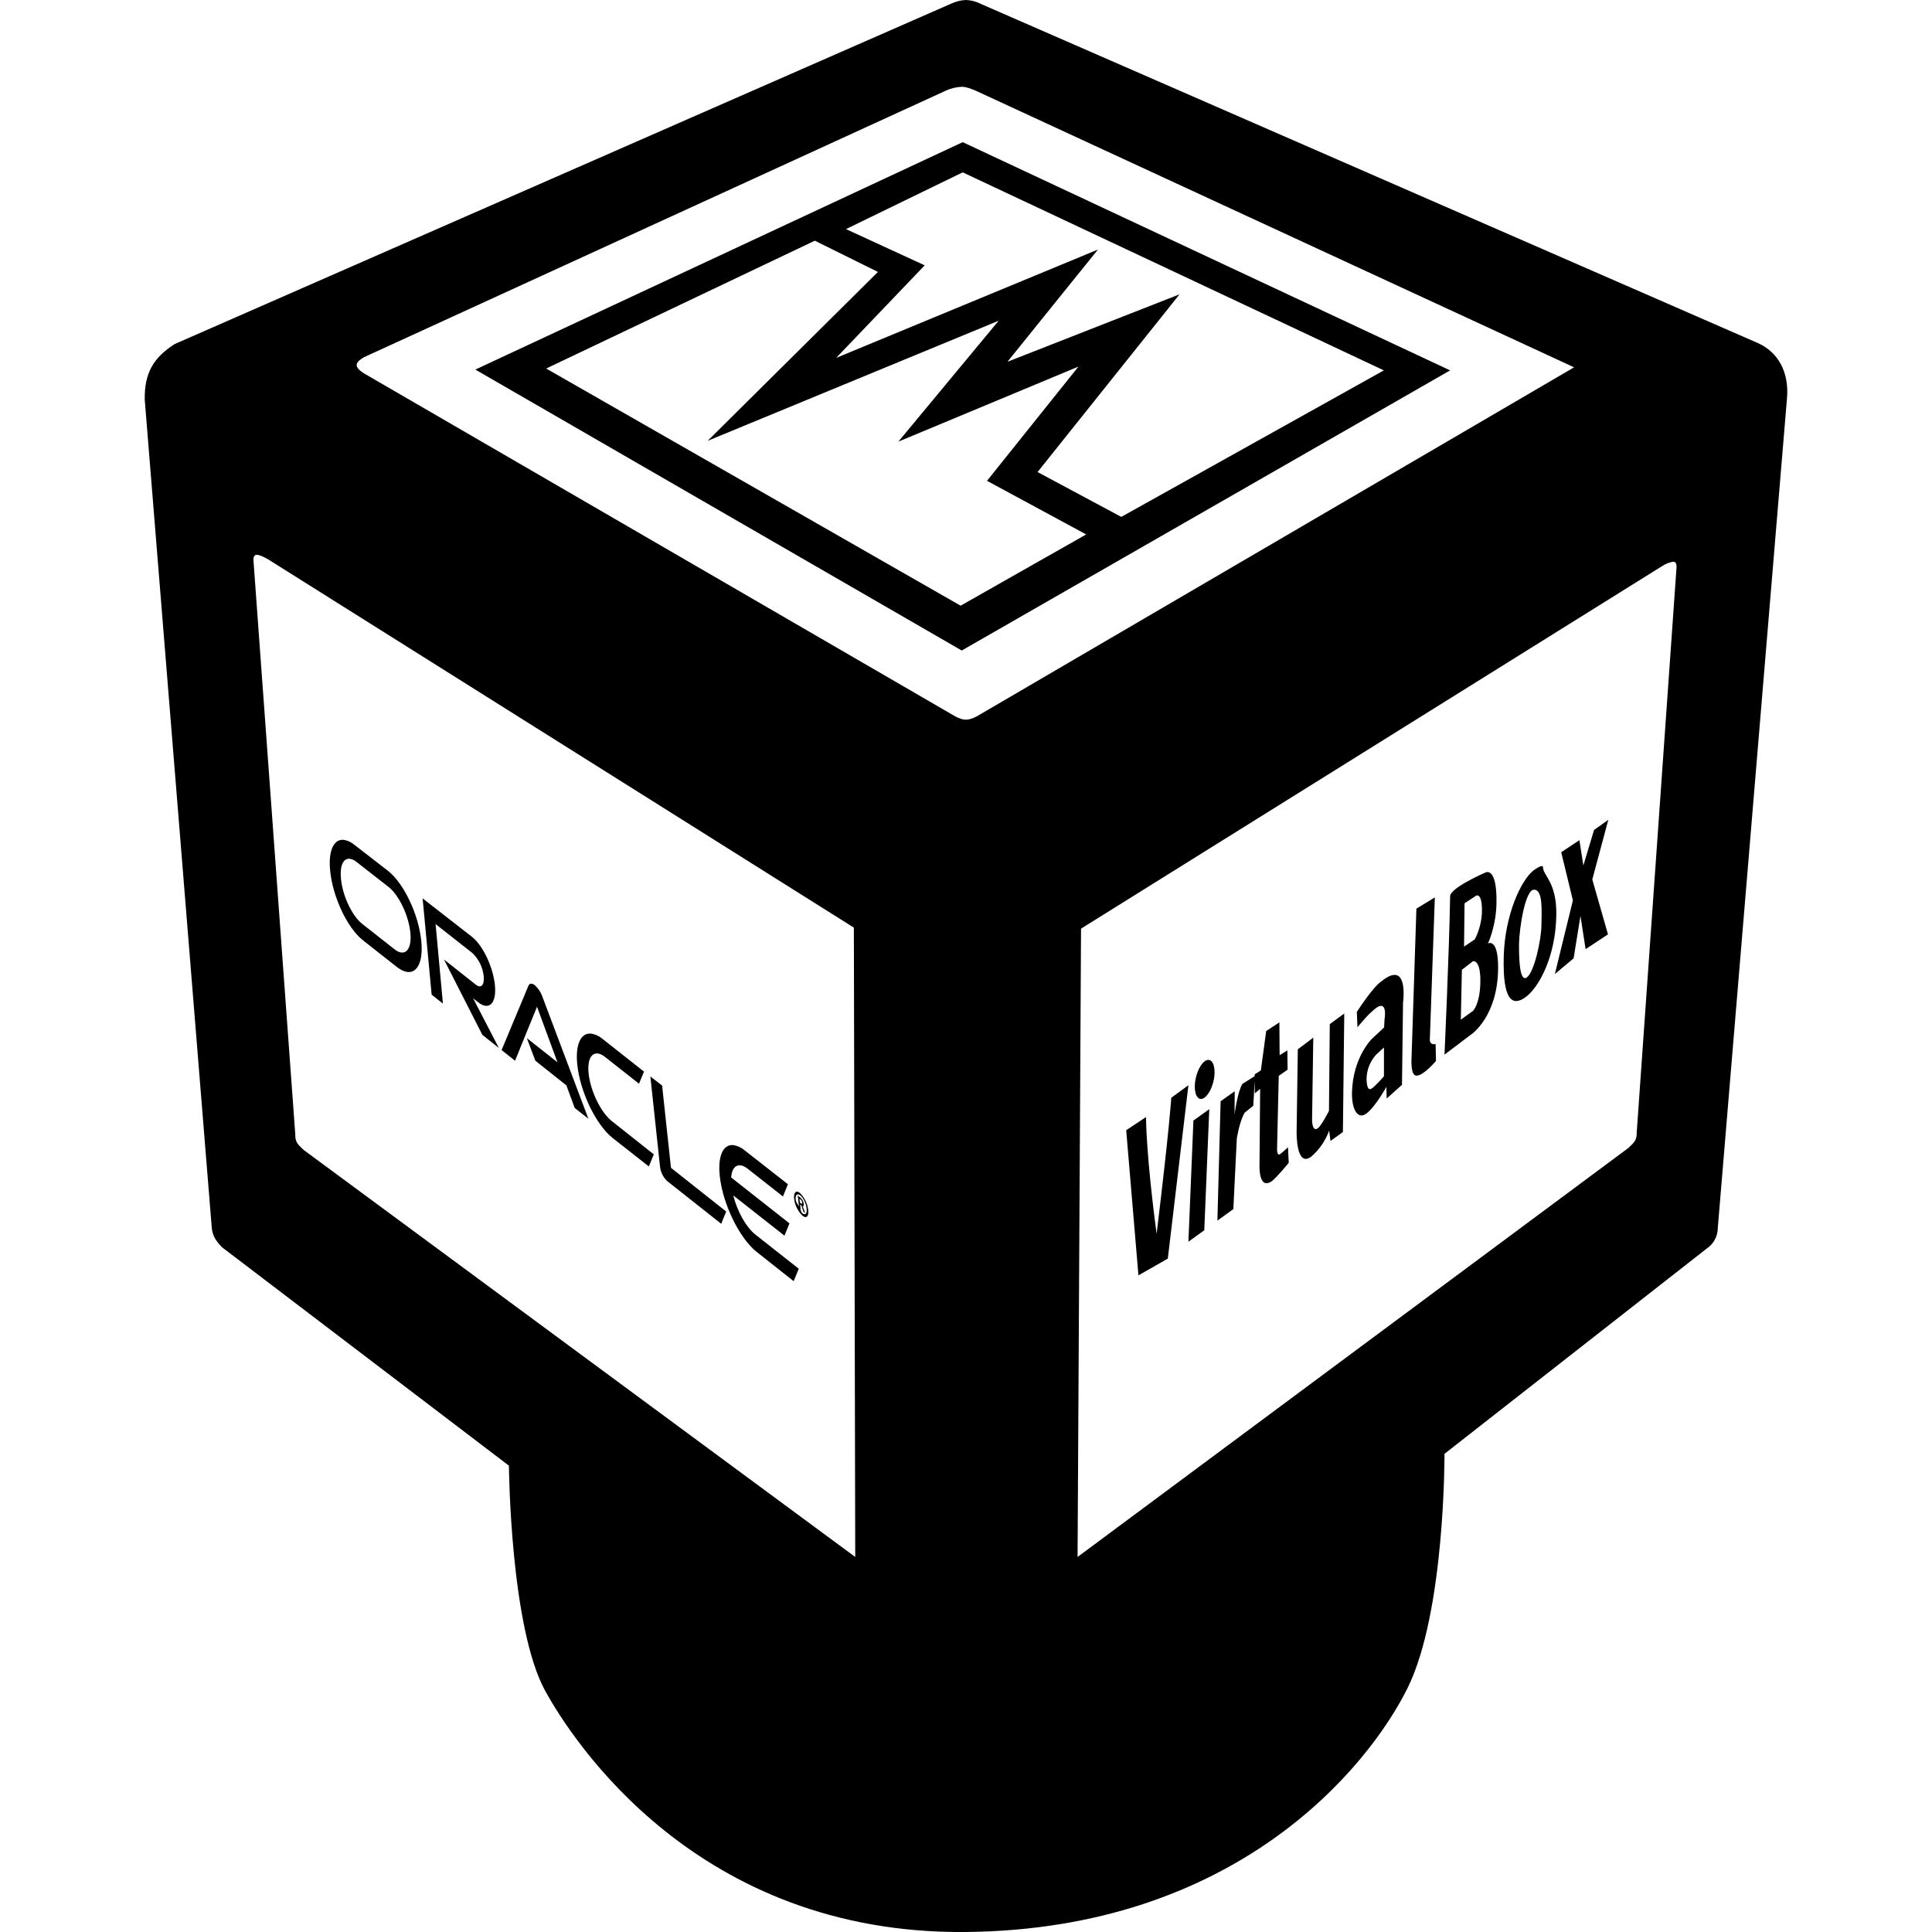
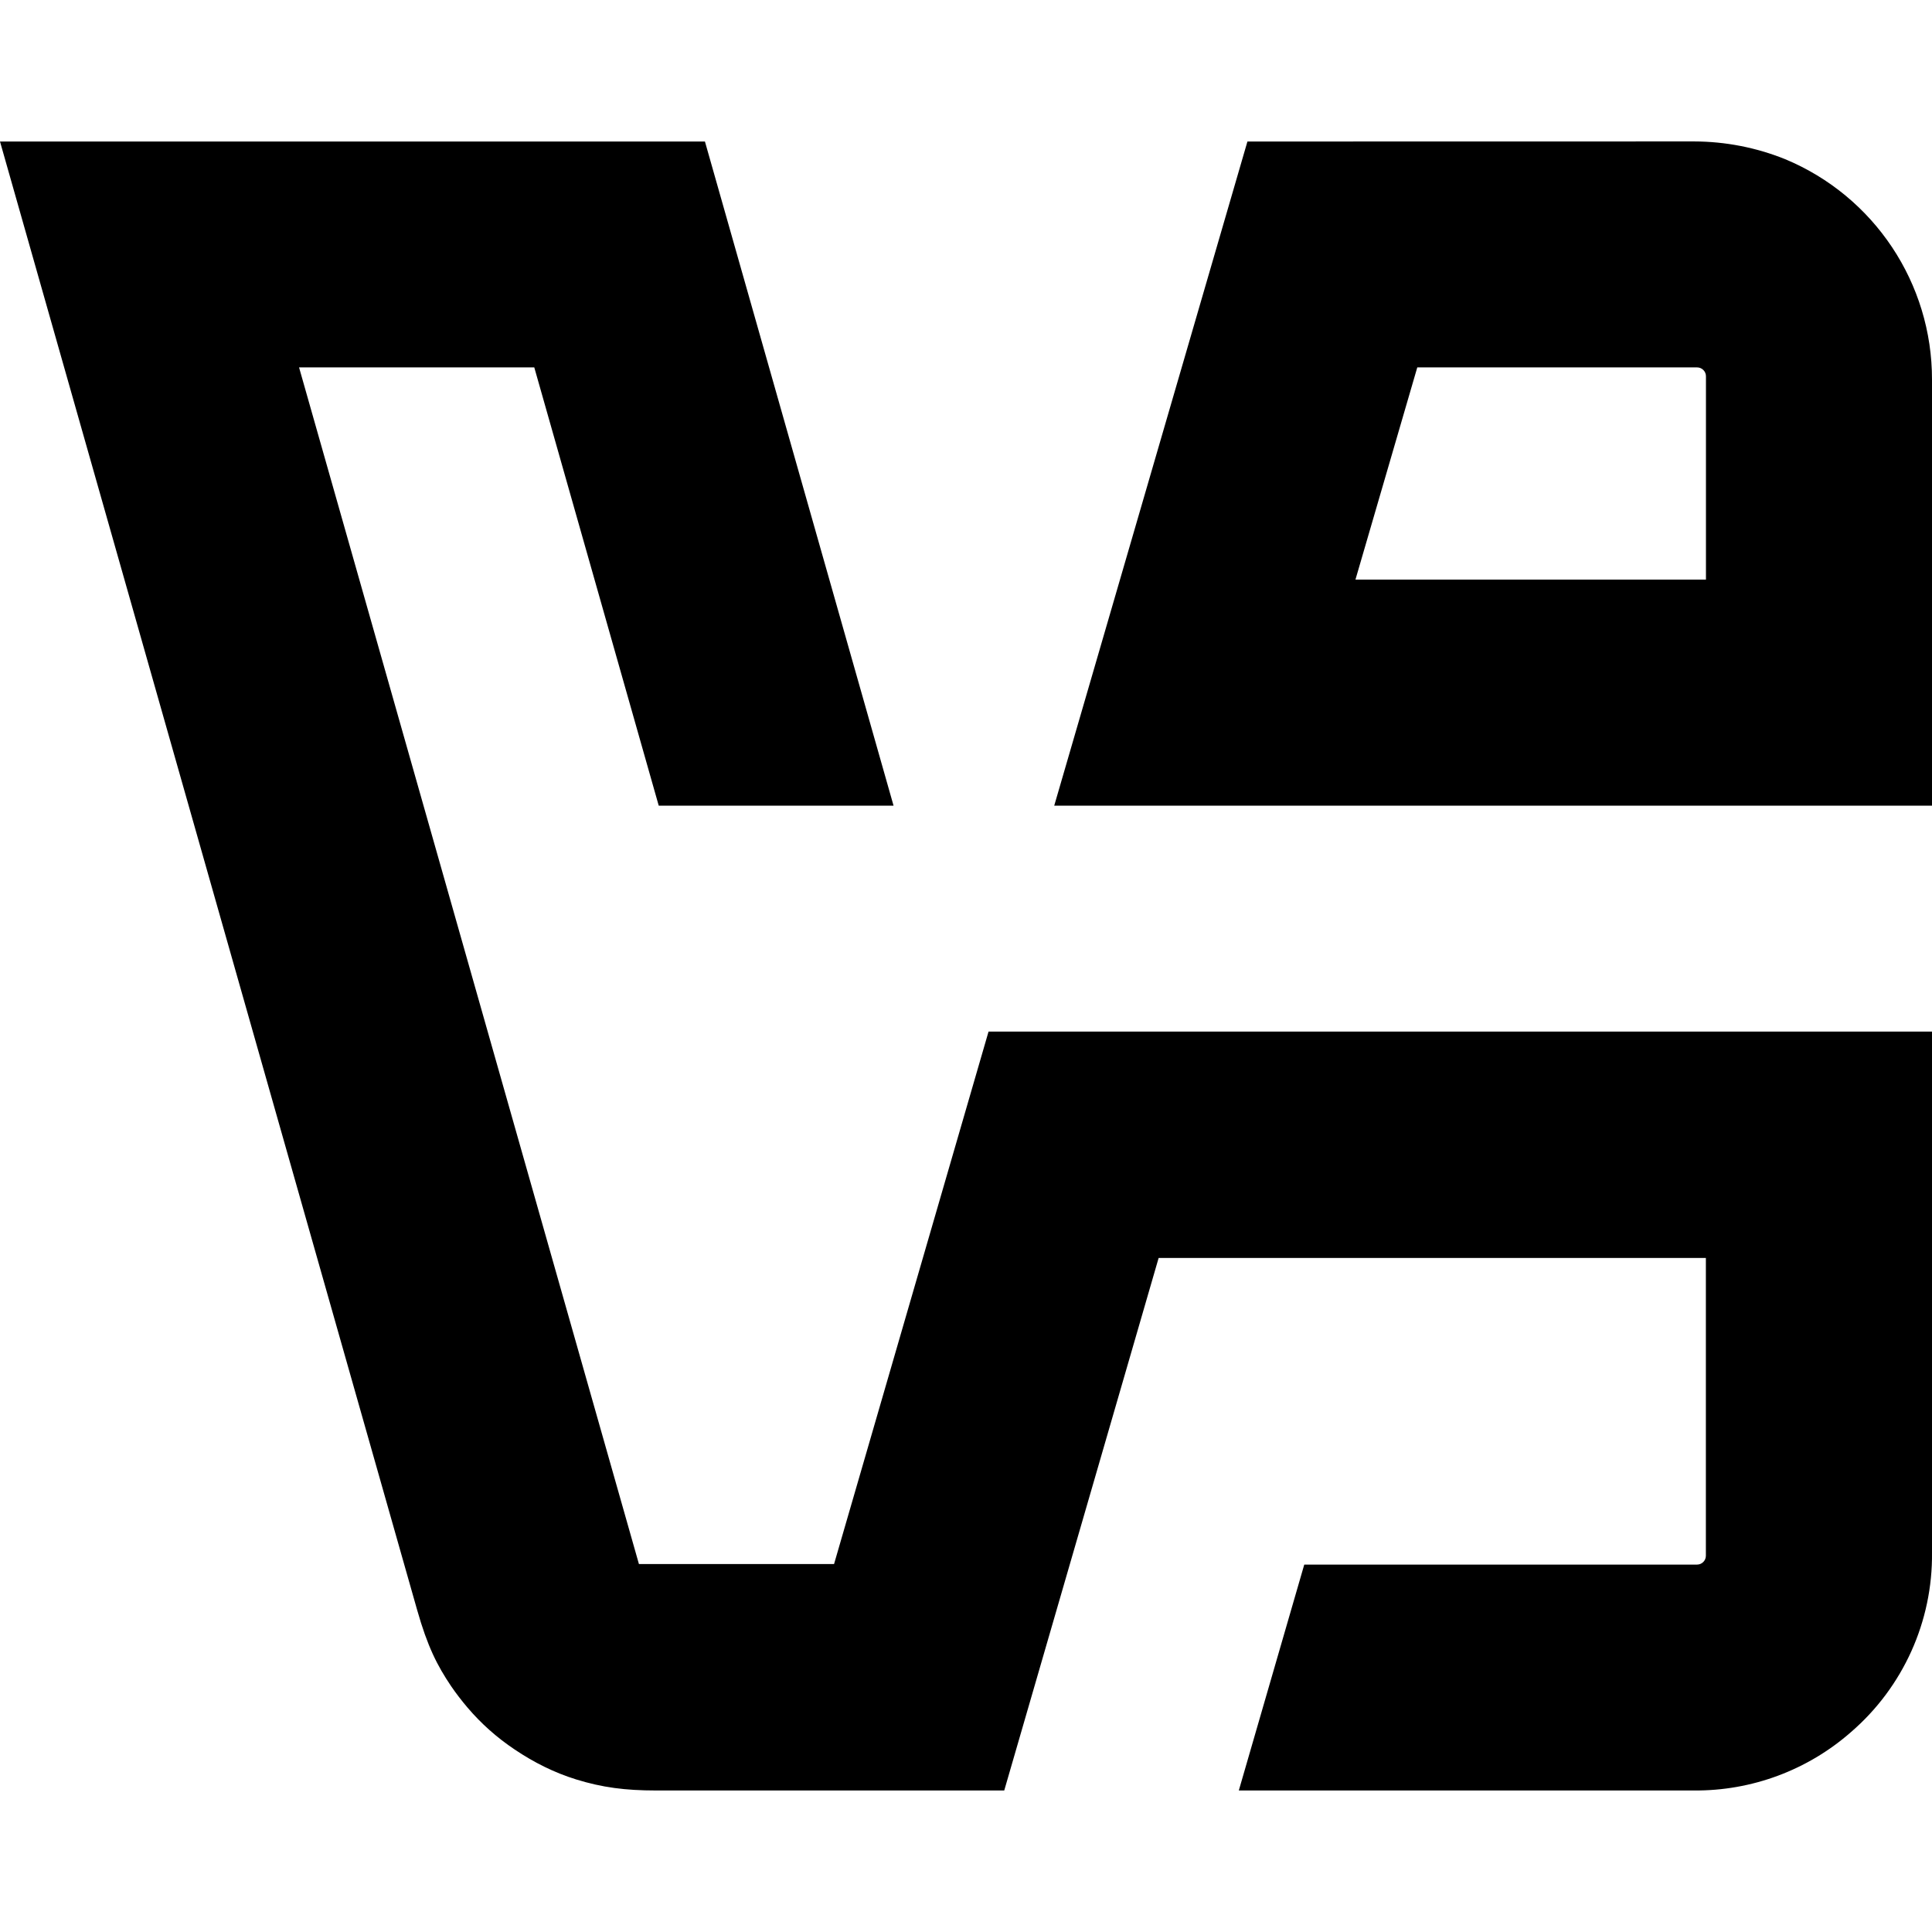
<svg xmlns="http://www.w3.org/2000/svg" role="img" viewBox="0 0 24 24" fill="currentColor">
-   <path d="M12 0a.477.477 0 0 0-.188.047L2.17 4.274c-.265.169-.378.363-.372.692l.832 10.278c.009.107.047.165.128.25l3.564 2.713s.015 2.015.455 2.806C7.109 21.61 8.652 24.033 12 24c3.348-.033 4.988-2.03 5.484-3.028.47-.946.46-2.912.46-2.912l3.255-2.548a.31.31 0 0 0 .14-.258l.86-10.31c.026-.312-.103-.57-.368-.685L12.181.047A.435.435 0 0 0 12 0zm-.051 1.078c.054.002.108.02.188.056l7.417 3.429L12.132 8.9c-.115.058-.166.049-.264 0l-7.35-4.264c-.113-.074-.12-.125 0-.197l7.234-3.314a.534.534 0 0 1 .197-.047zm.01.688L5.905 4.591l6.042 3.49 6.067-3.48zm0 .375l5.232 2.46-3.262 1.82-1.04-.557 1.764-2.208-2.138.838L13.639 3.1l-3.252 1.346 1.1-1.15-.978-.45zm-1.837.849l.784.388-2.115 2.098 3.615-1.492-1.246 1.502 2.237-.932-1.136 1.419 1.232.666-1.56.885-5.148-2.946zm-6.93 3.902c.029 0 .072.02.135.054l7.28 4.577.017 7.818-6.853-5.057c-.077-.073-.104-.098-.103-.193l-.52-7.137c0-.043.015-.062.044-.062zm17.592.086c.03 0 .042.02.043.062l-.495 7.027c0 .096-.026.12-.103.193l-6.843 5.081.043-7.805 7.219-4.504a.348.348 0 0 1 .136-.054zm-.805 3.206l-.177.126-.133.442-.049-.315-.226.15.145.598-.224.915.233-.195.085-.527.064.413.278-.184-.195-.682zm-15.71.249c-.12-.011-.19.127-.169.37.028.327.21.72.408.877l.419.33c.2.158.338.018.307-.313-.03-.33-.216-.724-.414-.879l-.417-.323a.265.265 0 0 0-.134-.062zm.075.235a.173.173 0 0 1 .087.041l.397.31c.129.101.25.358.27.57.02.215-.07.304-.199.202l-.4-.315c-.128-.101-.246-.354-.264-.566-.014-.158.03-.249.109-.242zm14.823.103c0-.035-.074.01-.115.04-.16.123-.358.559-.372 1.068-.015.556.11.619.263.514.162-.11.382-.492.39-1.026.007-.409-.166-.491-.166-.596zm-.713.067s-.439.19-.44.295c-.01.65-.07 1.968-.07 1.968l.332-.251s.329-.218.334-.82c.003-.386-.126-.31-.126-.31s.104-.218.106-.514c.005-.445-.136-.368-.136-.368zm.602.214c.115 0 .094.268.092.446-.002.175-.088.576-.18.643-.093.068-.1-.243-.098-.423.003-.173.074-.666.186-.666zm-.72.075s.08-.05.073.214a.829.829 0 0 1-.088.328l-.134.09.006-.538zm-.512.021l-.229.14-.06 1.843s-.014.184.036.222c.072.056.267-.173.267-.173l-.004-.21s-.075.018-.072-.058zM5.25 11.16l.112 1.196.14.111-.091-.988.461.363a.47.47 0 0 1 .137.287c.01.108-.033.154-.098.103l-.396-.313.477.936.205.163-.32-.617.063.05c.137.107.23.013.208-.213-.022-.225-.15-.496-.287-.602zm13.049.78s.1-.024.09.279c-.008.257-.09.338-.09.338l-.152.11.013-.62zm-.95.174c-.042-.012-.102.006-.189.077-.107.07-.305.38-.305.38l.008.19s.114-.141.171-.187c.221-.22.165.09.165.09l-.005.099-.156.146s-.231.227-.243.658c-.006.206.068.35.18.265.11-.082.247-.33.247-.33l.004.144.19-.17.013-1.02s.043-.307-.08-.342zm-10.704.126c-.035-.028-.066-.027-.08.004l-.334.8.167.133.273-.671.254.69-.38-.3.105.28.386.307.103.28.17.134-.572-1.518a.338.338 0 0 0-.092-.139zm10.054.35l-.18.132-.01 1.078s-.098.19-.14.217c-.072.047-.07-.107-.07-.107l.015-1.02-.192.145-.015 1.02s-.011.457.182.313a.779.779 0 0 0 .222-.323l.017.128.154-.11zm-.806.11l-.164.108-.066.489-.077.049v.023l-.152.095c-.06.093-.098.38-.098.38l.002-.288-.175.124-.04 1.483.198-.143.043-.877s.032-.211.098-.321l.107-.086.017-.309.002.155.066-.056-.008.945s-.015.314.15.204c.057-.039.213-.23.213-.23L16 14.252s-.076.071-.1.086c-.037.023-.036-.058-.036-.058l.021-.915.11-.077-.003-.24-.096.06zm-8.551.14c-.124-.012-.197.13-.171.384.035.339.232.748.44.913l.449.353.062-.15-.524-.415c-.134-.107-.263-.37-.286-.59-.023-.219.07-.31.203-.206l.423.333.062-.15-.517-.408a.28.28 0 0 0-.141-.064zm9.85.172v.357s-.107.126-.156.155c-.048.029-.06-.055-.06-.129a.457.457 0 0 1 .118-.293zm-2.226.171c-.067.048-.123.188-.124.313 0 .125.053.187.12.14.068-.048.125-.188.126-.314 0-.125-.054-.188-.122-.139zm-6.887.189l.12 1.12a.296.296 0 0 0 .087.178l.673.532.062-.152-.686-.543-.11-1.022zm6.684.109l-.213.156s-.022.371-.182 1.69c-.132-.98-.132-1.45-.132-1.45l-.246.163.152 1.803.365-.208zm.259.298l-.197.141-.062 1.505.197-.142zm-5.911.446c-.127-.013-.198.133-.169.392.039.346.244.765.457.934l.46.364.064-.154-.541-.426c-.114-.09-.225-.29-.273-.485l.636.5.062-.153-.724-.57c.01-.146.094-.196.207-.107l.436.343.062-.152-.534-.418a.292.292 0 0 0-.143-.068zm.769.587c-.013.013-.02.042-.015.081a.351.351 0 0 0 .105.21c.048.038.08.006.07-.073a.36.36 0 0 0-.105-.212c-.024-.018-.042-.02-.055-.006zm.015.032c.01-.01.026-.01.045.004.038.03.074.104.08.165.008.063-.016.088-.055.058-.012-.01-.015-.035-.025-.051l.006.004-.006-.06.015.01.025.078.022.017-.03-.084h.004c.008-.002.009-.013.008-.019v-.013a.122.122 0 0 0-.025-.058.12.12 0 0 0-.026-.025l-.023-.02.015.137c-.015-.03-.037-.05-.04-.08-.005-.032 0-.053.01-.063zm.036.047l.006.004c.01.008.013.011.018.017a.07.07 0 0 1 .01.026c0 .006.002.01 0 .013-.002.006-.009.002-.015-.002l-.013-.01z" />
+   <path d="M0 1.758 5.182 20c.129.455.25.691.421.945.063.092.13.179.202.264.173.204.37.378.59.525.243.163.49.286.763.371.324.1.61.137.99.137h4.327l1.918-6.615h6.798v3.699a.11.11 0 0 1-.109.11h-4.88l-.813 2.806h5.654a2.92 2.92 0 0 0 1.95-.725A2.903 2.903 0 0 0 24 19.285v-6.47H12.28l-1.919 6.614H7.937L3.715 4.564h2.922l1.546 5.444H11.1l-2.343-8.25zm15.496 0-2.4 8.25H24v-5.29a2.962 2.962 0 0 0-1.825-2.741 3.044 3.044 0 0 0-1.129-.22zm2.11 2.806h3.476a.11.11 0 0 1 .11.112V7.2h-4.354z" />
</svg>
